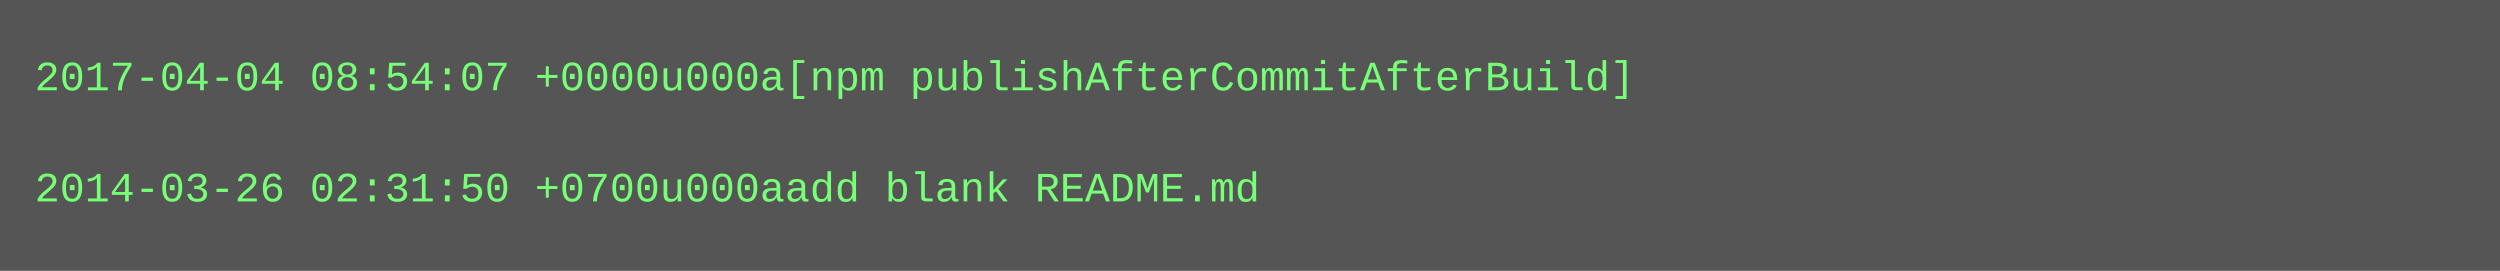
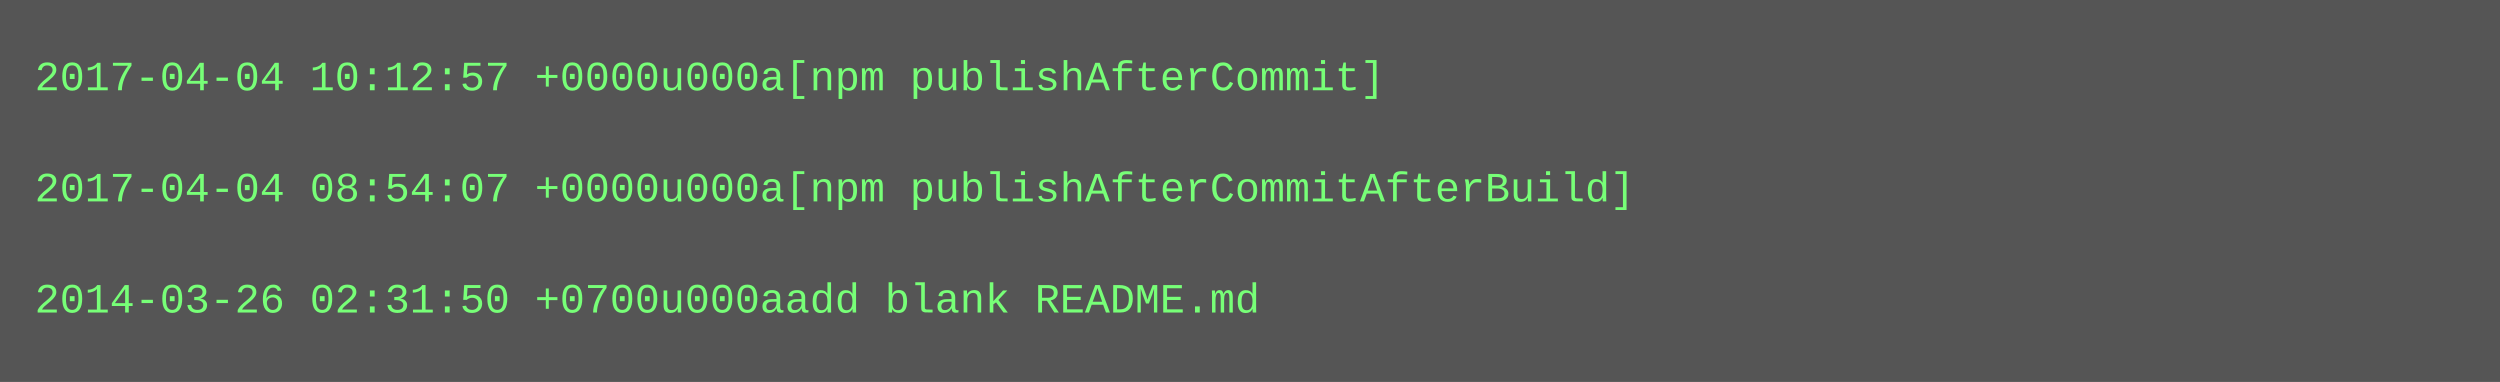
- <svg xmlns="http://www.w3.org/2000/svg" height="78" width="720">
-   <rect height="78" fill="#555" width="720" />
+ <svg xmlns="http://www.w3.org/2000/svg" height="110" width="720">
+   <rect height="110" fill="#555" width="720" />
  <text fill="#7f7" font-family="Courier New" font-size="12" xml:space="preserve">
-     <tspan x="10" y="26">2017-04-04 08:54:07 +0000u000a[npm publishAfterCommitAfterBuild]</tspan>
+     <tspan x="10" y="26">2017-04-04 10:12:57 +0000u000a[npm publishAfterCommit]</tspan>
    <tspan x="10" y="42" />
-     <tspan x="10" y="58">2014-03-26 02:31:50 +0700u000aadd blank README.md</tspan>
+     <tspan x="10" y="58">2017-04-04 08:54:07 +0000u000a[npm publishAfterCommitAfterBuild]</tspan>
+     <tspan x="10" y="74" />
+     <tspan x="10" y="90">2014-03-26 02:31:50 +0700u000aadd blank README.md</tspan>
  </text>
</svg>
